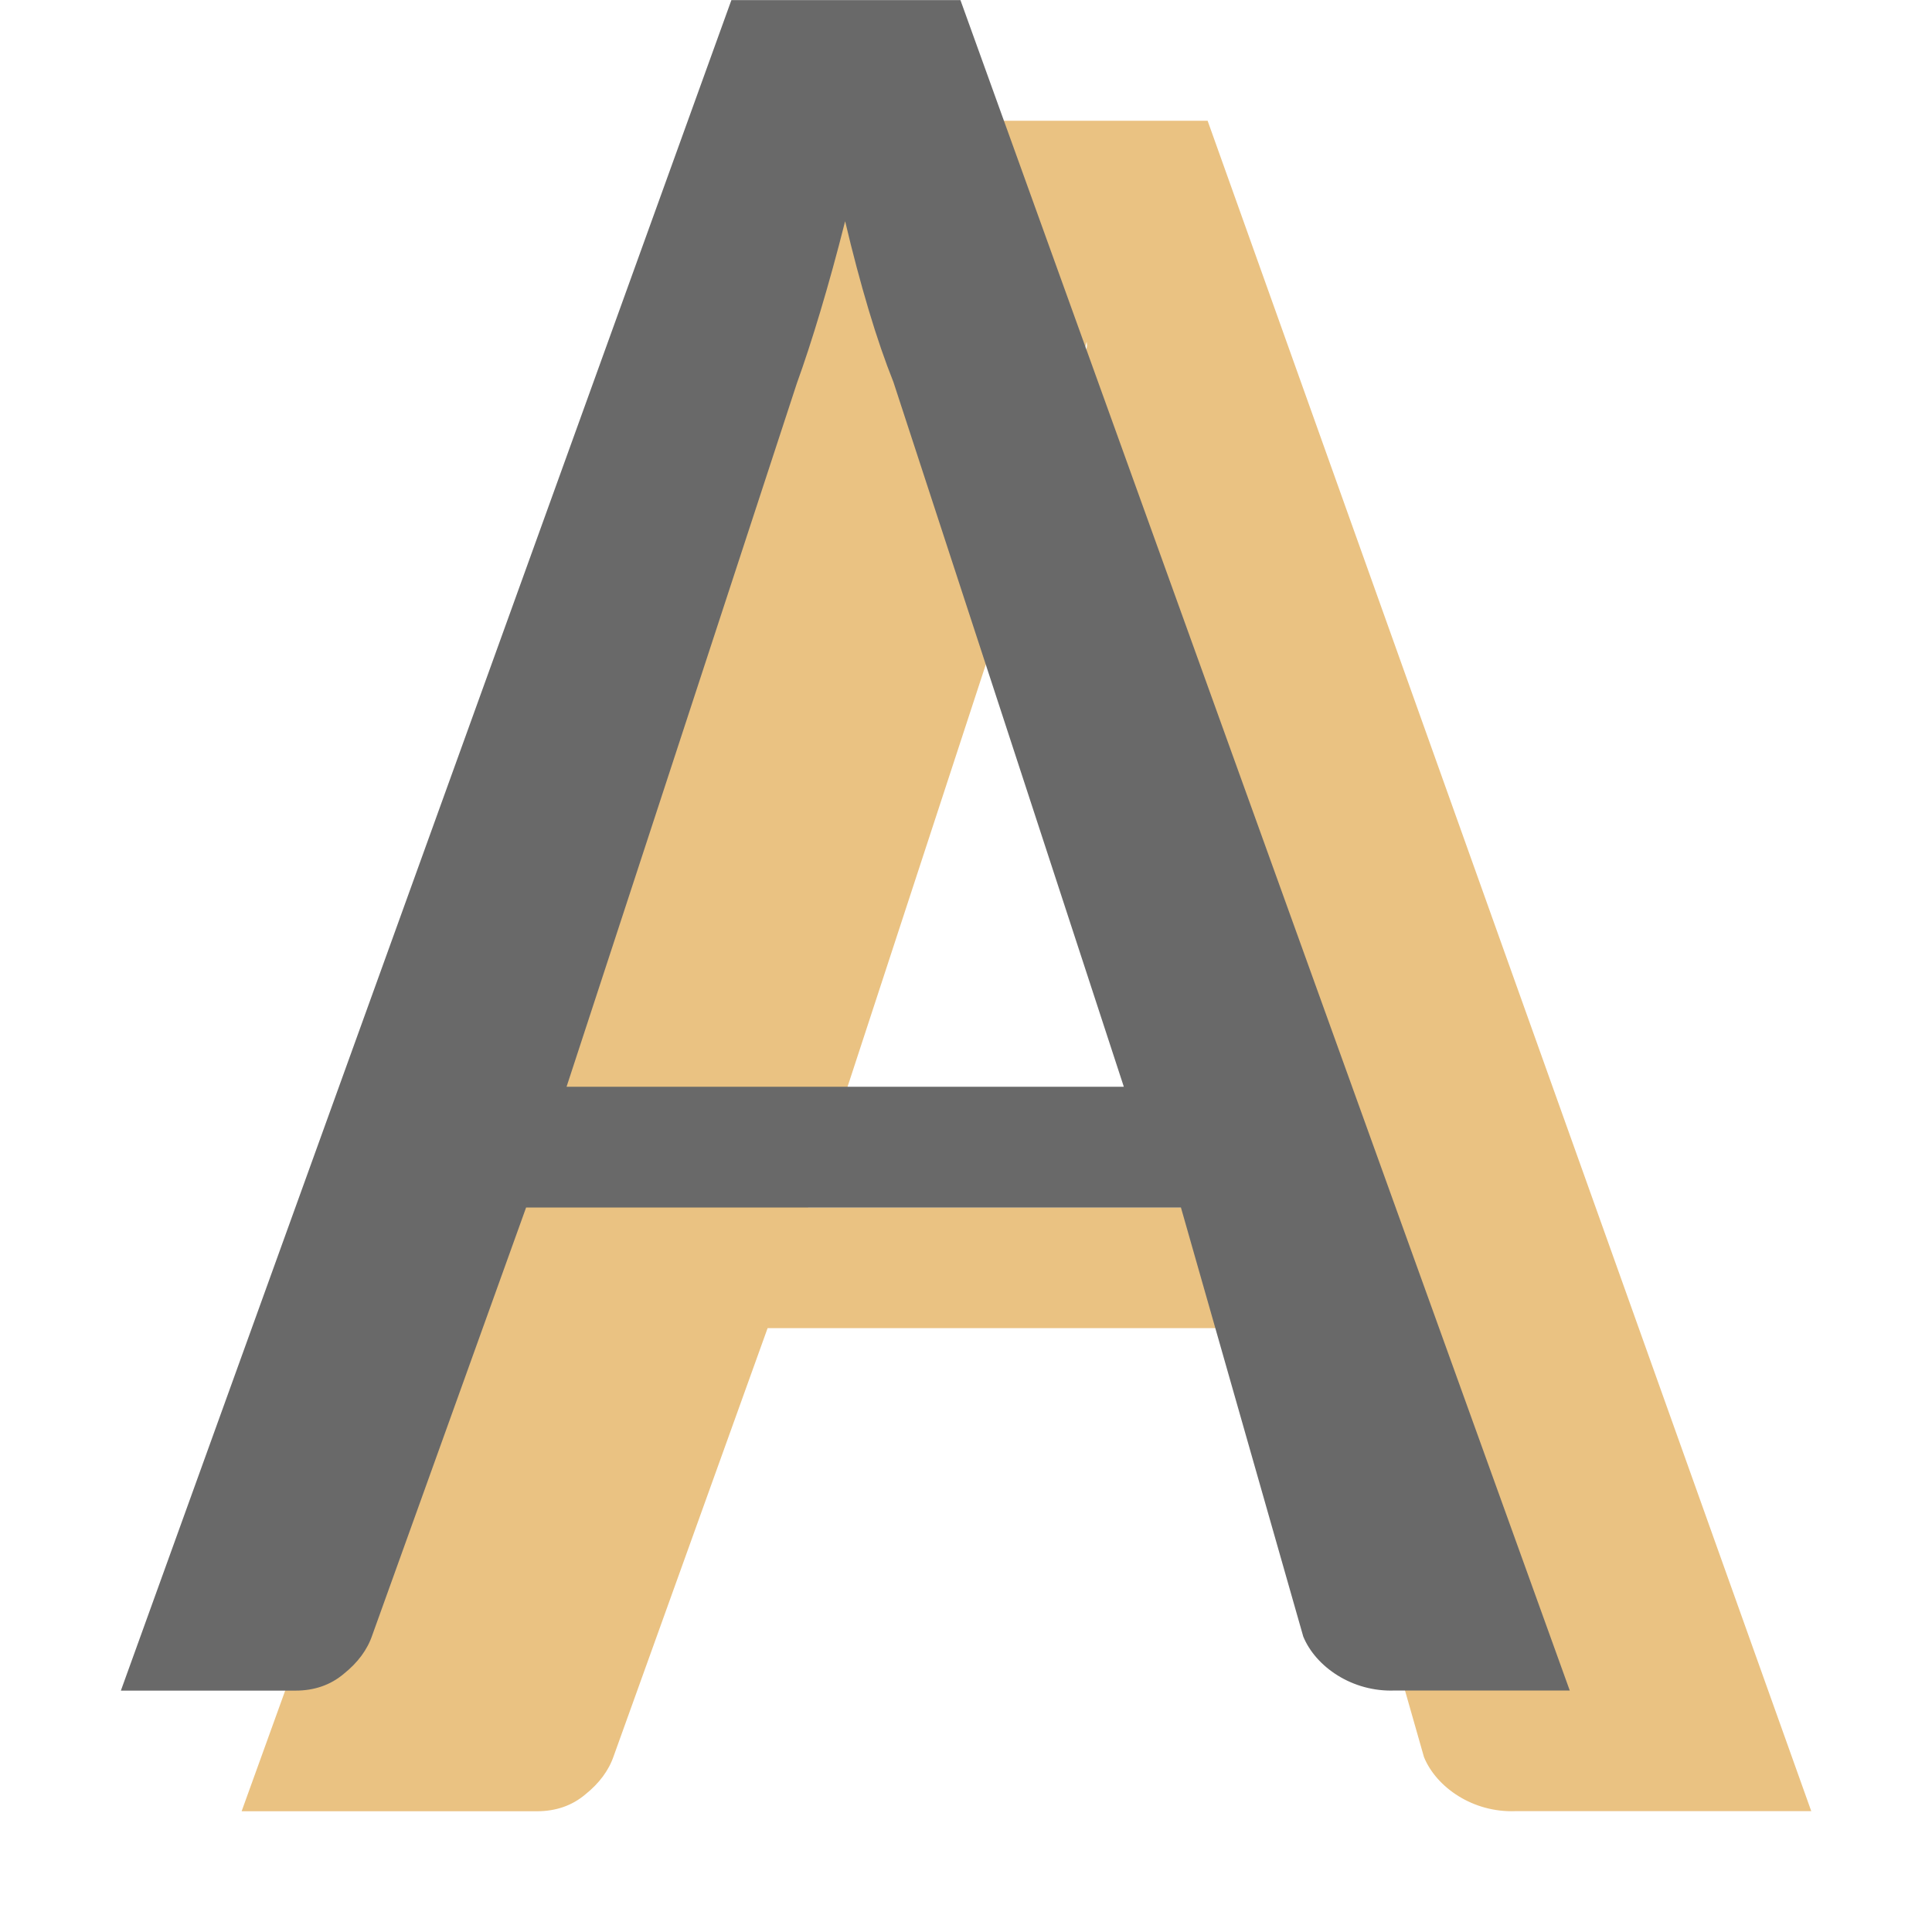
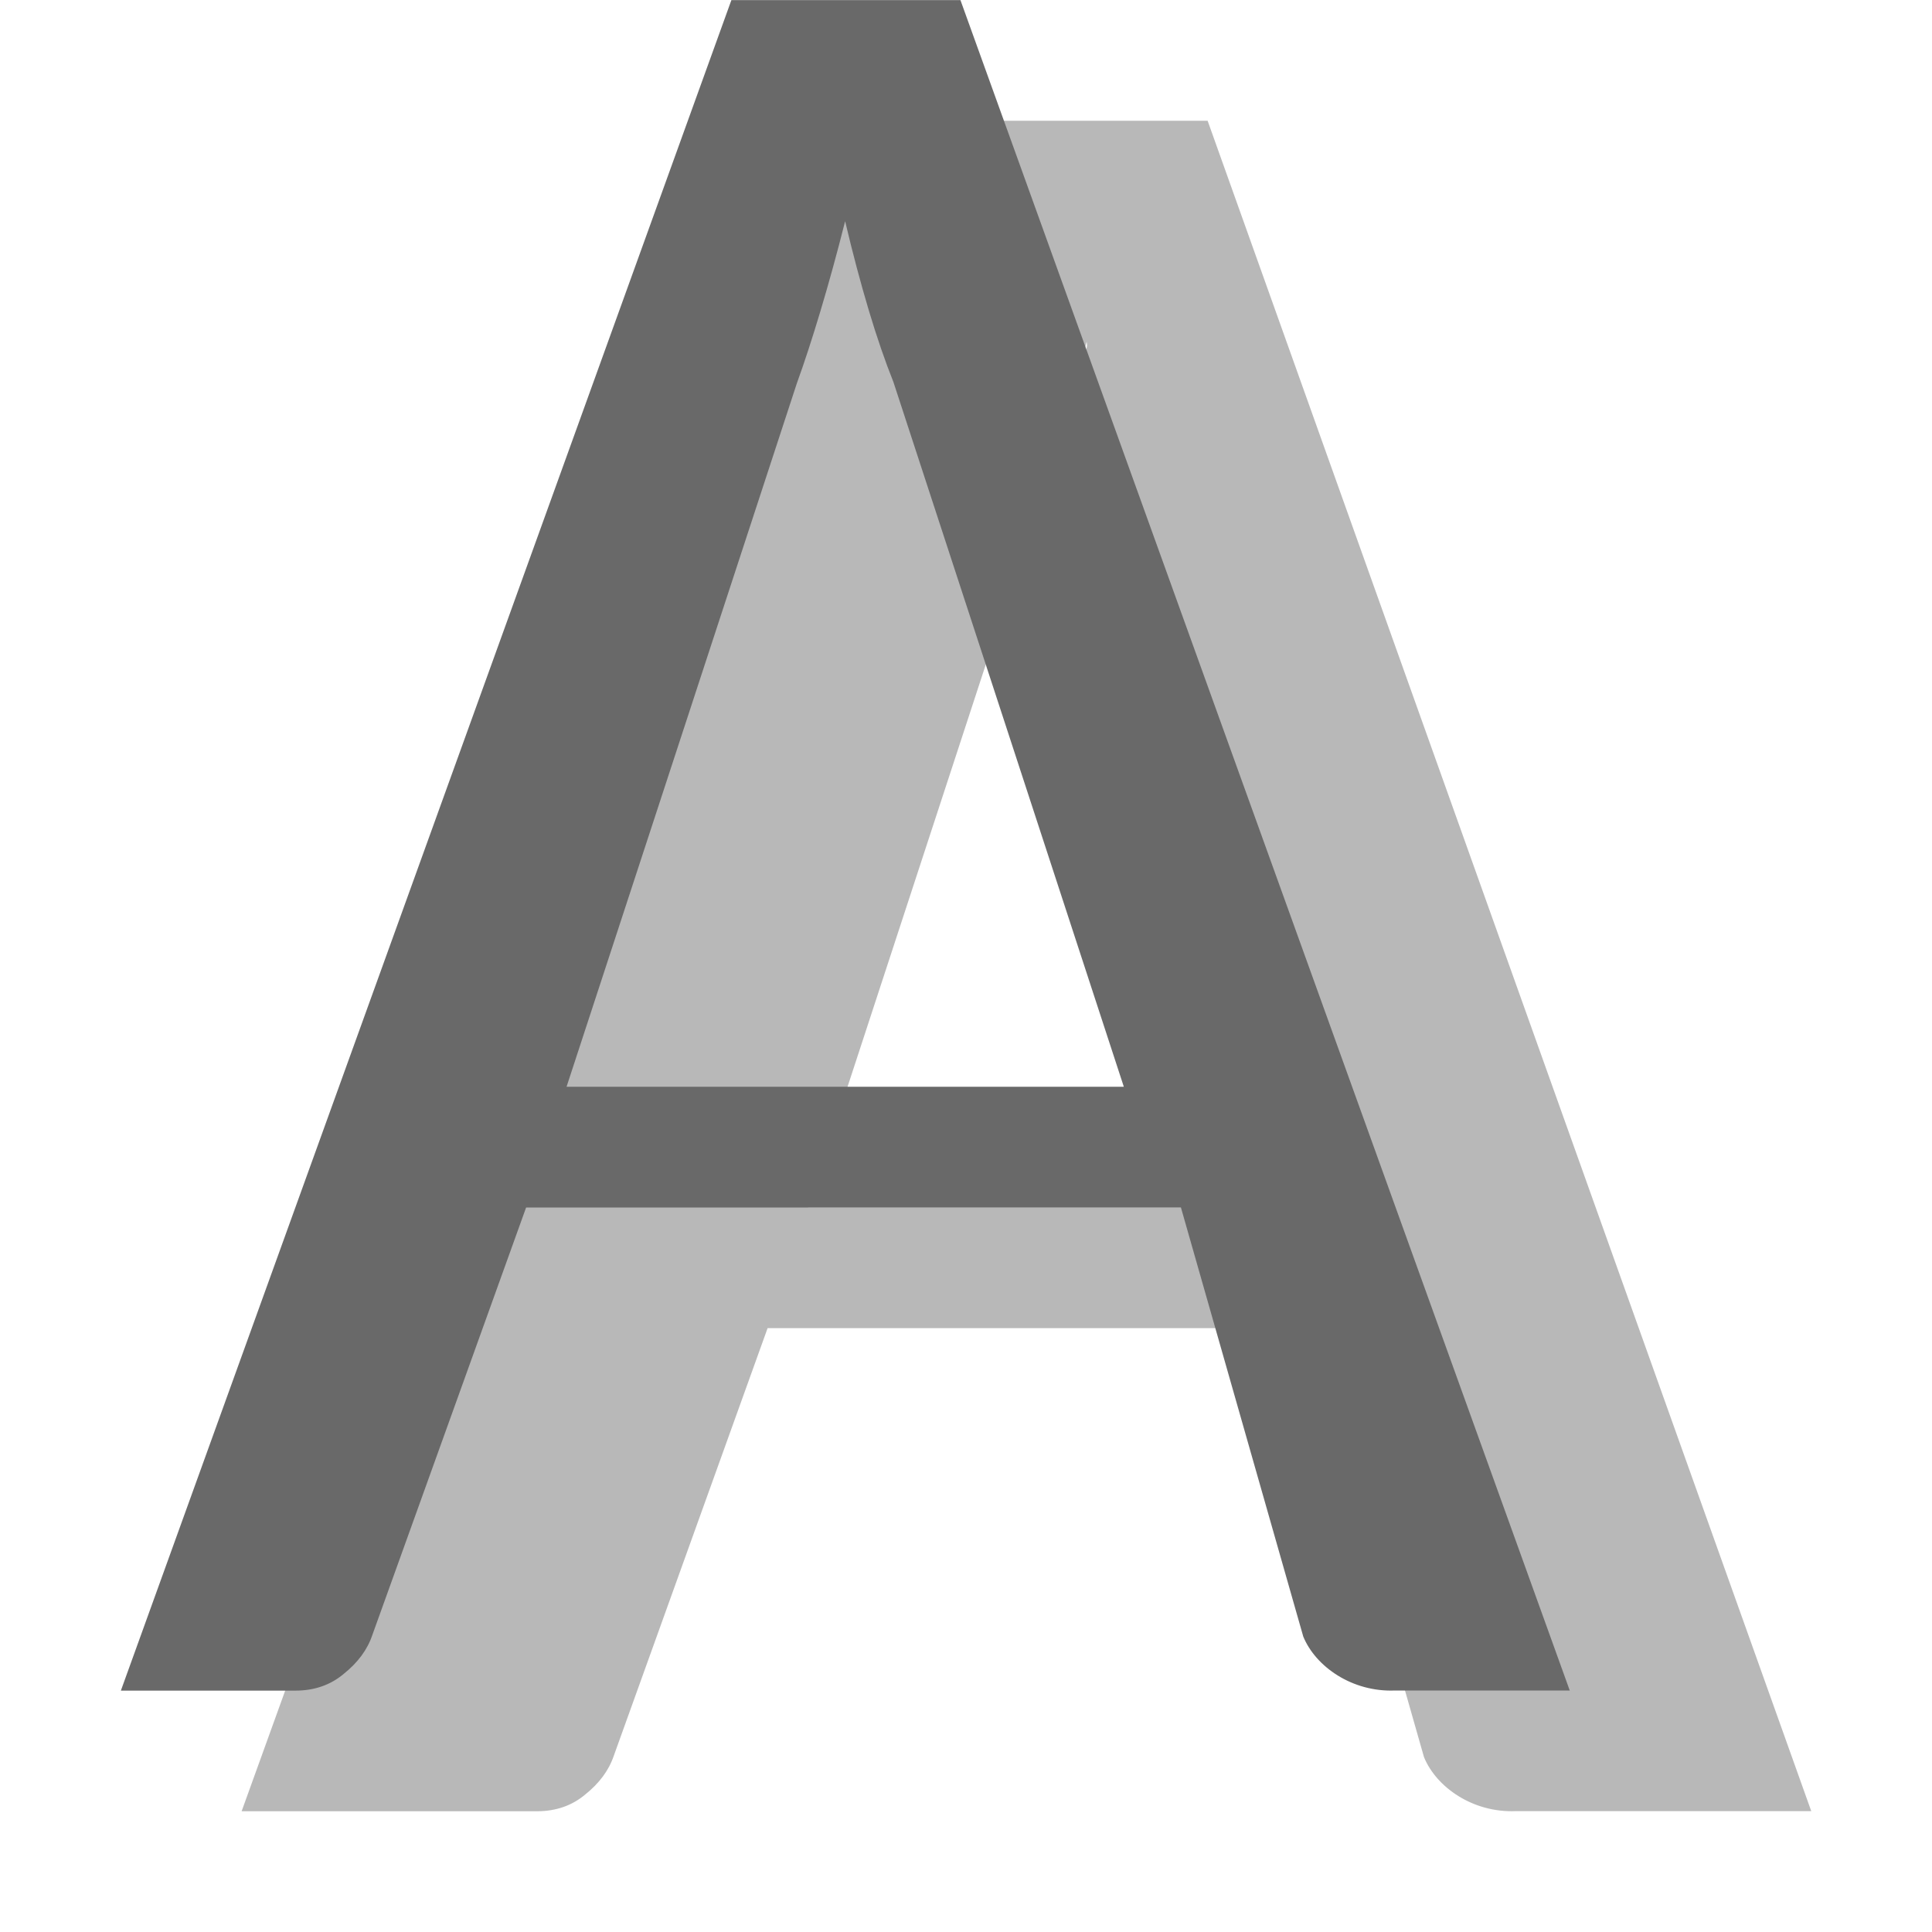
<svg xmlns="http://www.w3.org/2000/svg" viewBox="0 0 16 16">
-   <path d="m15 14.999h-2.446c-.356.015-.659-.198-.761-.447l-1.013-3.553h-4.423l-1.274 3.542c-.041.121-.12.227-.236.32-.109.092-.243.139-.4.139h-2.446l5.056-14h2.944zm-8.308-5h3.615l-1.908-5.836c-.068-.17-.137-.369-.205-.597s.867-.472.805-.735c-.068.27-.137.519-.205.746-.068.227-.133.426-.195.597z" fill="#eac282" />
+   <path d="m15 14.999h-2.446c-.356.015-.659-.198-.761-.447l-1.013-3.553h-4.423l-1.274 3.542c-.041.121-.12.227-.236.32-.109.092-.243.139-.4.139h-2.446l5.056-14h2.944zm-8.308-5h3.615l-1.908-5.836c-.068-.17-.137-.369-.205-.597s.867-.472.805-.735c-.068.27-.137.519-.205.746-.068.227-.133.426-.195.597z" fill="#b8b8b8" />
  <path d="m13 14h-1.446c-.356.015-.659-.198-.761-.447l-1.013-3.553h-5.423l-1.274 3.542c-.041.121-.12.227-.236.32-.109.092-.243.139-.4.139h-1.446l5.056-14h1.897zm-8.308-5h4.615l-1.908-5.836c-.068-.17-.137-.369-.205-.597s-.133-.472-.195-.735c-.068.27-.137.519-.205.746s-.133.426-.195.597z" fill="#696969" />
</svg>
